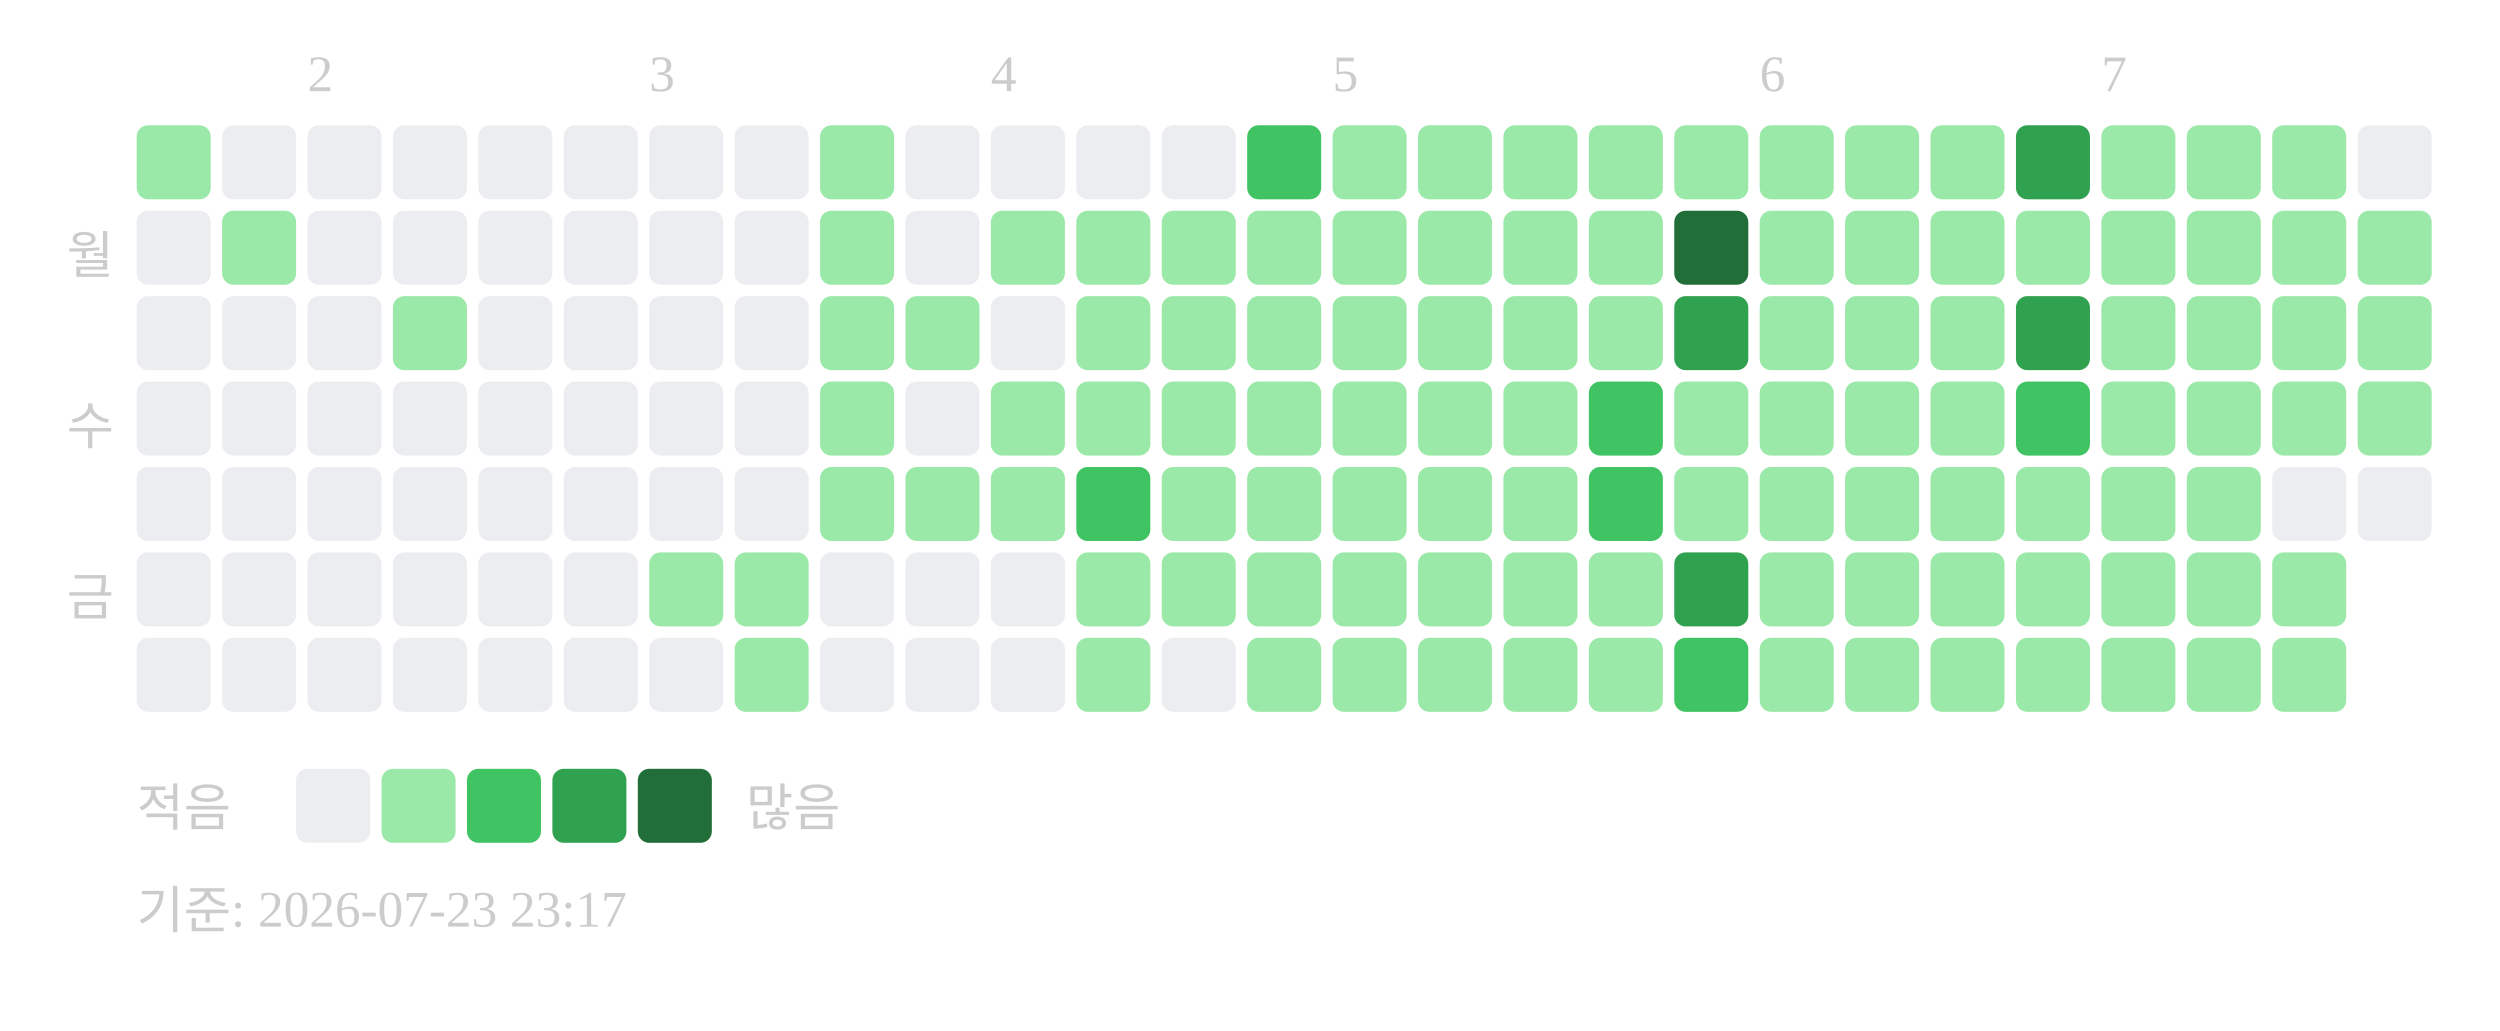
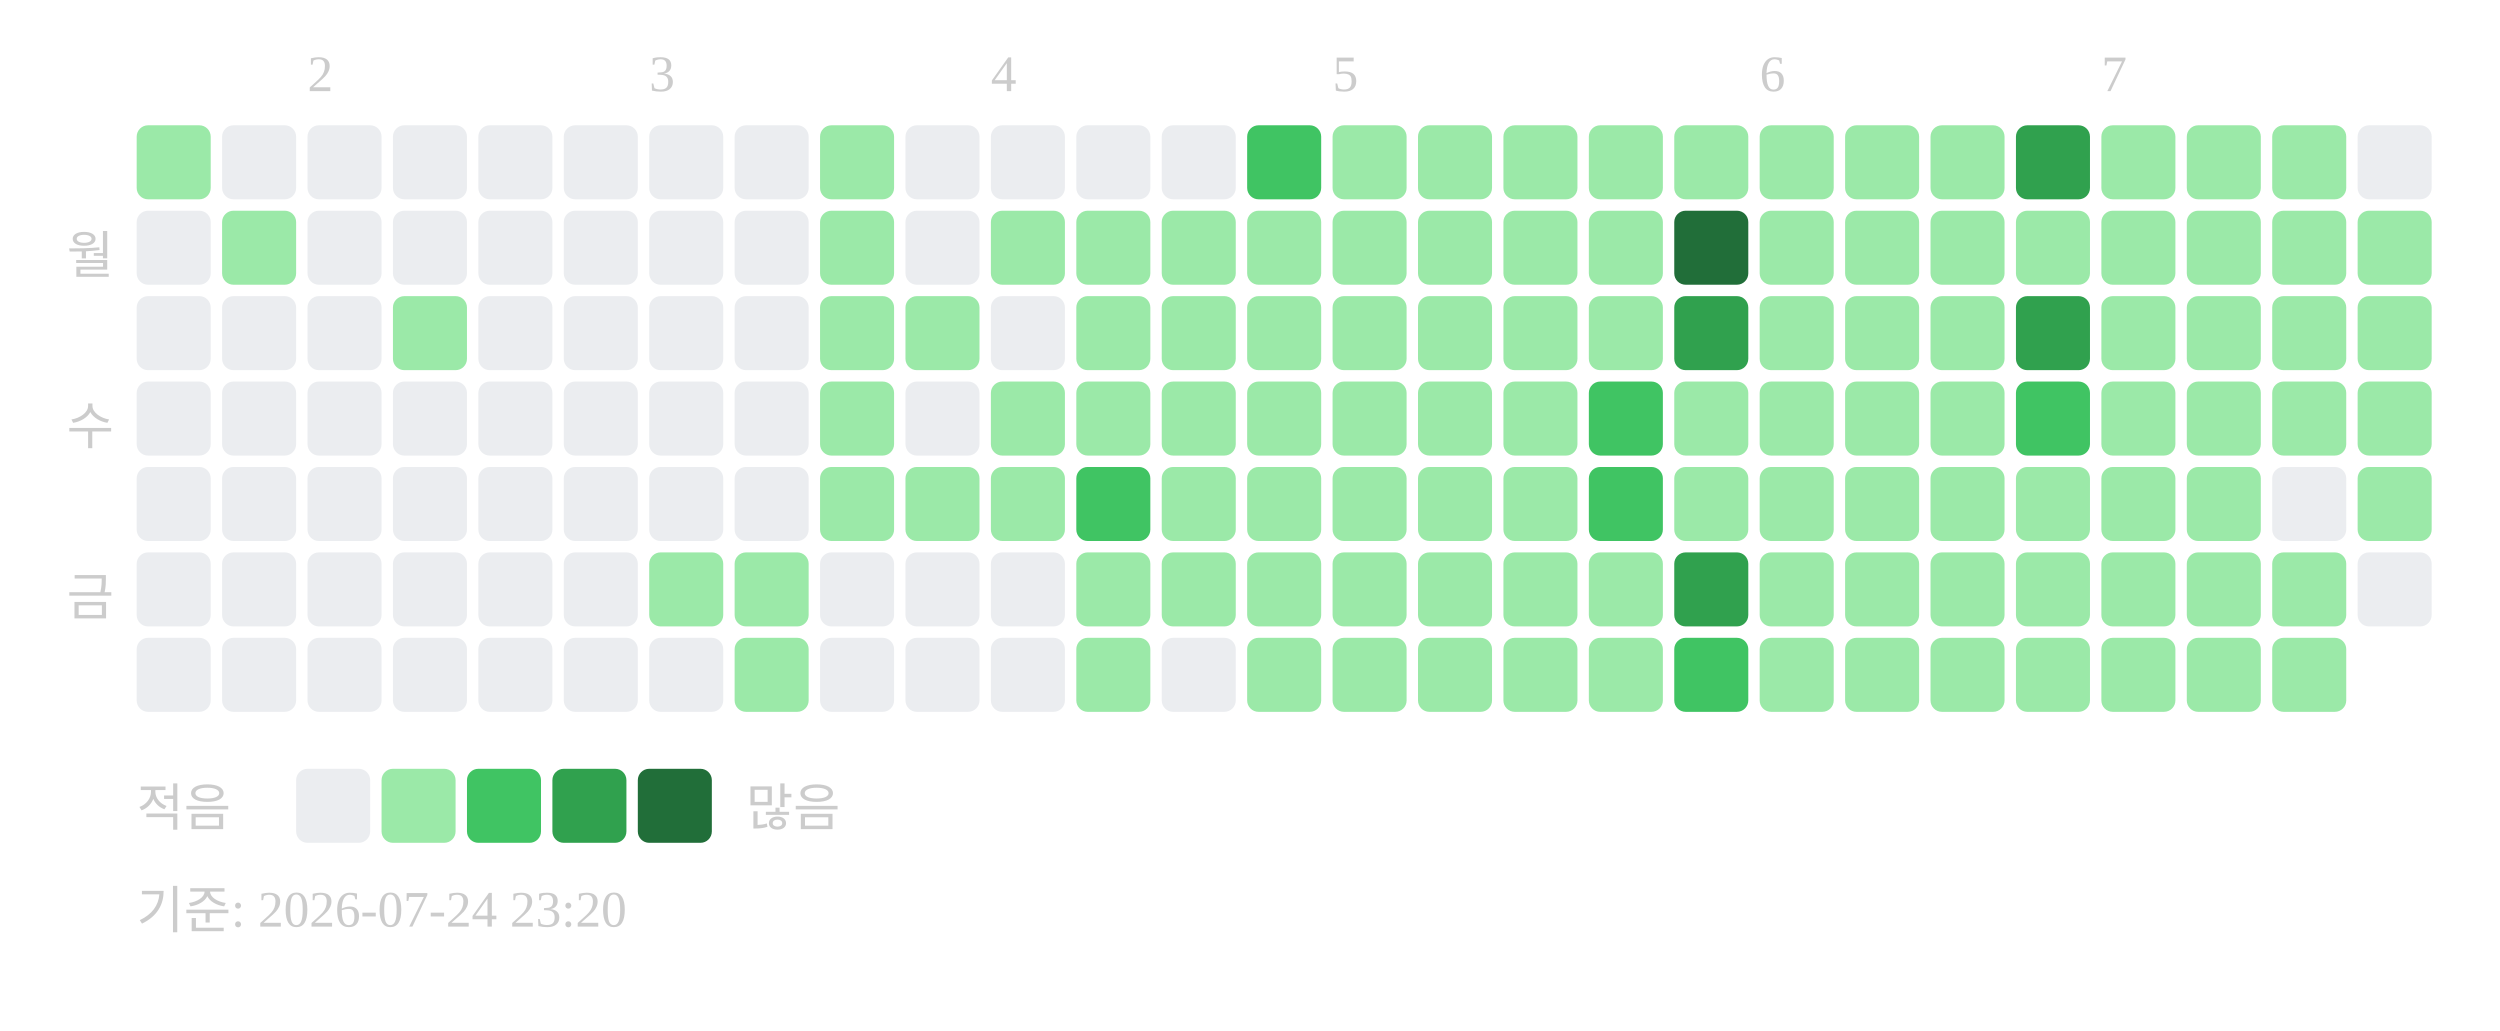
<svg xmlns="http://www.w3.org/2000/svg" width="439" height="181">
  <text x="54" y="16" font-size="9" fill="#cccccc">2</text>
  <text x="114" y="16" font-size="9" fill="#cccccc">3</text>
  <text x="174" y="16" font-size="9" fill="#cccccc">4</text>
  <text x="234" y="16" font-size="9" fill="#cccccc">5</text>
  <text x="309" y="16" font-size="9" fill="#cccccc">6</text>
  <text x="369" y="16" font-size="9" fill="#cccccc">7</text>
  <text x="20" y="48" text-anchor="end" font-size="9" fill="#cccccc">월</text>
  <text x="20" y="78" text-anchor="end" font-size="9" fill="#cccccc">수</text>
  <text x="20" y="108" text-anchor="end" font-size="9" fill="#cccccc">금</text>
  <rect x="24" y="22" width="13" height="13" rx="2" fill="#9be9a8" />
  <rect x="24" y="37" width="13" height="13" rx="2" fill="#ebedf0" />
  <rect x="24" y="52" width="13" height="13" rx="2" fill="#ebedf0" />
  <rect x="24" y="67" width="13" height="13" rx="2" fill="#ebedf0" />
  <rect x="24" y="82" width="13" height="13" rx="2" fill="#ebedf0" />
  <rect x="24" y="97" width="13" height="13" rx="2" fill="#ebedf0" />
  <rect x="24" y="112" width="13" height="13" rx="2" fill="#ebedf0" />
  <rect x="39" y="22" width="13" height="13" rx="2" fill="#ebedf0" />
  <rect x="39" y="37" width="13" height="13" rx="2" fill="#9be9a8" />
  <rect x="39" y="52" width="13" height="13" rx="2" fill="#ebedf0" />
  <rect x="39" y="67" width="13" height="13" rx="2" fill="#ebedf0" />
  <rect x="39" y="82" width="13" height="13" rx="2" fill="#ebedf0" />
  <rect x="39" y="97" width="13" height="13" rx="2" fill="#ebedf0" />
  <rect x="39" y="112" width="13" height="13" rx="2" fill="#ebedf0" />
  <rect x="54" y="22" width="13" height="13" rx="2" fill="#ebedf0" />
  <rect x="54" y="37" width="13" height="13" rx="2" fill="#ebedf0" />
  <rect x="54" y="52" width="13" height="13" rx="2" fill="#ebedf0" />
  <rect x="54" y="67" width="13" height="13" rx="2" fill="#ebedf0" />
  <rect x="54" y="82" width="13" height="13" rx="2" fill="#ebedf0" />
  <rect x="54" y="97" width="13" height="13" rx="2" fill="#ebedf0" />
  <rect x="54" y="112" width="13" height="13" rx="2" fill="#ebedf0" />
  <rect x="69" y="22" width="13" height="13" rx="2" fill="#ebedf0" />
  <rect x="69" y="37" width="13" height="13" rx="2" fill="#ebedf0" />
  <rect x="69" y="52" width="13" height="13" rx="2" fill="#9be9a8" />
  <rect x="69" y="67" width="13" height="13" rx="2" fill="#ebedf0" />
  <rect x="69" y="82" width="13" height="13" rx="2" fill="#ebedf0" />
  <rect x="69" y="97" width="13" height="13" rx="2" fill="#ebedf0" />
  <rect x="69" y="112" width="13" height="13" rx="2" fill="#ebedf0" />
  <rect x="84" y="22" width="13" height="13" rx="2" fill="#ebedf0" />
  <rect x="84" y="37" width="13" height="13" rx="2" fill="#ebedf0" />
  <rect x="84" y="52" width="13" height="13" rx="2" fill="#ebedf0" />
  <rect x="84" y="67" width="13" height="13" rx="2" fill="#ebedf0" />
  <rect x="84" y="82" width="13" height="13" rx="2" fill="#ebedf0" />
  <rect x="84" y="97" width="13" height="13" rx="2" fill="#ebedf0" />
  <rect x="84" y="112" width="13" height="13" rx="2" fill="#ebedf0" />
  <rect x="99" y="22" width="13" height="13" rx="2" fill="#ebedf0" />
  <rect x="99" y="37" width="13" height="13" rx="2" fill="#ebedf0" />
  <rect x="99" y="52" width="13" height="13" rx="2" fill="#ebedf0" />
  <rect x="99" y="67" width="13" height="13" rx="2" fill="#ebedf0" />
  <rect x="99" y="82" width="13" height="13" rx="2" fill="#ebedf0" />
  <rect x="99" y="97" width="13" height="13" rx="2" fill="#ebedf0" />
  <rect x="99" y="112" width="13" height="13" rx="2" fill="#ebedf0" />
  <rect x="114" y="22" width="13" height="13" rx="2" fill="#ebedf0" />
  <rect x="114" y="37" width="13" height="13" rx="2" fill="#ebedf0" />
  <rect x="114" y="52" width="13" height="13" rx="2" fill="#ebedf0" />
  <rect x="114" y="67" width="13" height="13" rx="2" fill="#ebedf0" />
  <rect x="114" y="82" width="13" height="13" rx="2" fill="#ebedf0" />
  <rect x="114" y="97" width="13" height="13" rx="2" fill="#9be9a8" />
  <rect x="114" y="112" width="13" height="13" rx="2" fill="#ebedf0" />
  <rect x="129" y="22" width="13" height="13" rx="2" fill="#ebedf0" />
  <rect x="129" y="37" width="13" height="13" rx="2" fill="#ebedf0" />
  <rect x="129" y="52" width="13" height="13" rx="2" fill="#ebedf0" />
  <rect x="129" y="67" width="13" height="13" rx="2" fill="#ebedf0" />
  <rect x="129" y="82" width="13" height="13" rx="2" fill="#ebedf0" />
  <rect x="129" y="97" width="13" height="13" rx="2" fill="#9be9a8" />
  <rect x="129" y="112" width="13" height="13" rx="2" fill="#9be9a8" />
  <rect x="144" y="22" width="13" height="13" rx="2" fill="#9be9a8" />
  <rect x="144" y="37" width="13" height="13" rx="2" fill="#9be9a8" />
  <rect x="144" y="52" width="13" height="13" rx="2" fill="#9be9a8" />
  <rect x="144" y="67" width="13" height="13" rx="2" fill="#9be9a8" />
  <rect x="144" y="82" width="13" height="13" rx="2" fill="#9be9a8" />
  <rect x="144" y="97" width="13" height="13" rx="2" fill="#ebedf0" />
  <rect x="144" y="112" width="13" height="13" rx="2" fill="#ebedf0" />
  <rect x="159" y="22" width="13" height="13" rx="2" fill="#ebedf0" />
  <rect x="159" y="37" width="13" height="13" rx="2" fill="#ebedf0" />
  <rect x="159" y="52" width="13" height="13" rx="2" fill="#9be9a8" />
  <rect x="159" y="67" width="13" height="13" rx="2" fill="#ebedf0" />
  <rect x="159" y="82" width="13" height="13" rx="2" fill="#9be9a8" />
  <rect x="159" y="97" width="13" height="13" rx="2" fill="#ebedf0" />
  <rect x="159" y="112" width="13" height="13" rx="2" fill="#ebedf0" />
  <rect x="174" y="22" width="13" height="13" rx="2" fill="#ebedf0" />
  <rect x="174" y="37" width="13" height="13" rx="2" fill="#9be9a8" />
  <rect x="174" y="52" width="13" height="13" rx="2" fill="#ebedf0" />
  <rect x="174" y="67" width="13" height="13" rx="2" fill="#9be9a8" />
  <rect x="174" y="82" width="13" height="13" rx="2" fill="#9be9a8" />
  <rect x="174" y="97" width="13" height="13" rx="2" fill="#ebedf0" />
  <rect x="174" y="112" width="13" height="13" rx="2" fill="#ebedf0" />
  <rect x="189" y="22" width="13" height="13" rx="2" fill="#ebedf0" />
  <rect x="189" y="37" width="13" height="13" rx="2" fill="#9be9a8" />
  <rect x="189" y="52" width="13" height="13" rx="2" fill="#9be9a8" />
  <rect x="189" y="67" width="13" height="13" rx="2" fill="#9be9a8" />
  <rect x="189" y="82" width="13" height="13" rx="2" fill="#40c463" />
  <rect x="189" y="97" width="13" height="13" rx="2" fill="#9be9a8" />
  <rect x="189" y="112" width="13" height="13" rx="2" fill="#9be9a8" />
  <rect x="204" y="22" width="13" height="13" rx="2" fill="#ebedf0" />
  <rect x="204" y="37" width="13" height="13" rx="2" fill="#9be9a8" />
  <rect x="204" y="52" width="13" height="13" rx="2" fill="#9be9a8" />
  <rect x="204" y="67" width="13" height="13" rx="2" fill="#9be9a8" />
  <rect x="204" y="82" width="13" height="13" rx="2" fill="#9be9a8" />
  <rect x="204" y="97" width="13" height="13" rx="2" fill="#9be9a8" />
  <rect x="204" y="112" width="13" height="13" rx="2" fill="#ebedf0" />
  <rect x="219" y="22" width="13" height="13" rx="2" fill="#40c463" />
  <rect x="219" y="37" width="13" height="13" rx="2" fill="#9be9a8" />
  <rect x="219" y="52" width="13" height="13" rx="2" fill="#9be9a8" />
  <rect x="219" y="67" width="13" height="13" rx="2" fill="#9be9a8" />
  <rect x="219" y="82" width="13" height="13" rx="2" fill="#9be9a8" />
  <rect x="219" y="97" width="13" height="13" rx="2" fill="#9be9a8" />
  <rect x="219" y="112" width="13" height="13" rx="2" fill="#9be9a8" />
  <rect x="234" y="22" width="13" height="13" rx="2" fill="#9be9a8" />
  <rect x="234" y="37" width="13" height="13" rx="2" fill="#9be9a8" />
  <rect x="234" y="52" width="13" height="13" rx="2" fill="#9be9a8" />
  <rect x="234" y="67" width="13" height="13" rx="2" fill="#9be9a8" />
  <rect x="234" y="82" width="13" height="13" rx="2" fill="#9be9a8" />
  <rect x="234" y="97" width="13" height="13" rx="2" fill="#9be9a8" />
  <rect x="234" y="112" width="13" height="13" rx="2" fill="#9be9a8" />
  <rect x="249" y="22" width="13" height="13" rx="2" fill="#9be9a8" />
  <rect x="249" y="37" width="13" height="13" rx="2" fill="#9be9a8" />
  <rect x="249" y="52" width="13" height="13" rx="2" fill="#9be9a8" />
  <rect x="249" y="67" width="13" height="13" rx="2" fill="#9be9a8" />
  <rect x="249" y="82" width="13" height="13" rx="2" fill="#9be9a8" />
  <rect x="249" y="97" width="13" height="13" rx="2" fill="#9be9a8" />
  <rect x="249" y="112" width="13" height="13" rx="2" fill="#9be9a8" />
  <rect x="264" y="22" width="13" height="13" rx="2" fill="#9be9a8" />
  <rect x="264" y="37" width="13" height="13" rx="2" fill="#9be9a8" />
  <rect x="264" y="52" width="13" height="13" rx="2" fill="#9be9a8" />
  <rect x="264" y="67" width="13" height="13" rx="2" fill="#9be9a8" />
  <rect x="264" y="82" width="13" height="13" rx="2" fill="#9be9a8" />
  <rect x="264" y="97" width="13" height="13" rx="2" fill="#9be9a8" />
  <rect x="264" y="112" width="13" height="13" rx="2" fill="#9be9a8" />
  <rect x="279" y="22" width="13" height="13" rx="2" fill="#9be9a8" />
  <rect x="279" y="37" width="13" height="13" rx="2" fill="#9be9a8" />
  <rect x="279" y="52" width="13" height="13" rx="2" fill="#9be9a8" />
  <rect x="279" y="67" width="13" height="13" rx="2" fill="#40c463" />
  <rect x="279" y="82" width="13" height="13" rx="2" fill="#40c463" />
  <rect x="279" y="97" width="13" height="13" rx="2" fill="#9be9a8" />
  <rect x="279" y="112" width="13" height="13" rx="2" fill="#9be9a8" />
  <rect x="294" y="22" width="13" height="13" rx="2" fill="#9be9a8" />
  <rect x="294" y="37" width="13" height="13" rx="2" fill="#216e39" />
  <rect x="294" y="52" width="13" height="13" rx="2" fill="#30a14e" />
  <rect x="294" y="67" width="13" height="13" rx="2" fill="#9be9a8" />
  <rect x="294" y="82" width="13" height="13" rx="2" fill="#9be9a8" />
  <rect x="294" y="97" width="13" height="13" rx="2" fill="#30a14e" />
  <rect x="294" y="112" width="13" height="13" rx="2" fill="#40c463" />
  <rect x="309" y="22" width="13" height="13" rx="2" fill="#9be9a8" />
  <rect x="309" y="37" width="13" height="13" rx="2" fill="#9be9a8" />
  <rect x="309" y="52" width="13" height="13" rx="2" fill="#9be9a8" />
  <rect x="309" y="67" width="13" height="13" rx="2" fill="#9be9a8" />
  <rect x="309" y="82" width="13" height="13" rx="2" fill="#9be9a8" />
  <rect x="309" y="97" width="13" height="13" rx="2" fill="#9be9a8" />
  <rect x="309" y="112" width="13" height="13" rx="2" fill="#9be9a8" />
  <rect x="324" y="22" width="13" height="13" rx="2" fill="#9be9a8" />
  <rect x="324" y="37" width="13" height="13" rx="2" fill="#9be9a8" />
  <rect x="324" y="52" width="13" height="13" rx="2" fill="#9be9a8" />
  <rect x="324" y="67" width="13" height="13" rx="2" fill="#9be9a8" />
  <rect x="324" y="82" width="13" height="13" rx="2" fill="#9be9a8" />
  <rect x="324" y="97" width="13" height="13" rx="2" fill="#9be9a8" />
  <rect x="324" y="112" width="13" height="13" rx="2" fill="#9be9a8" />
  <rect x="339" y="22" width="13" height="13" rx="2" fill="#9be9a8" />
  <rect x="339" y="37" width="13" height="13" rx="2" fill="#9be9a8" />
  <rect x="339" y="52" width="13" height="13" rx="2" fill="#9be9a8" />
  <rect x="339" y="67" width="13" height="13" rx="2" fill="#9be9a8" />
  <rect x="339" y="82" width="13" height="13" rx="2" fill="#9be9a8" />
  <rect x="339" y="97" width="13" height="13" rx="2" fill="#9be9a8" />
  <rect x="339" y="112" width="13" height="13" rx="2" fill="#9be9a8" />
  <rect x="354" y="22" width="13" height="13" rx="2" fill="#30a14e" />
  <rect x="354" y="37" width="13" height="13" rx="2" fill="#9be9a8" />
  <rect x="354" y="52" width="13" height="13" rx="2" fill="#30a14e" />
  <rect x="354" y="67" width="13" height="13" rx="2" fill="#40c463" />
  <rect x="354" y="82" width="13" height="13" rx="2" fill="#9be9a8" />
  <rect x="354" y="97" width="13" height="13" rx="2" fill="#9be9a8" />
  <rect x="354" y="112" width="13" height="13" rx="2" fill="#9be9a8" />
  <rect x="369" y="22" width="13" height="13" rx="2" fill="#9be9a8" />
  <rect x="369" y="37" width="13" height="13" rx="2" fill="#9be9a8" />
  <rect x="369" y="52" width="13" height="13" rx="2" fill="#9be9a8" />
  <rect x="369" y="67" width="13" height="13" rx="2" fill="#9be9a8" />
  <rect x="369" y="82" width="13" height="13" rx="2" fill="#9be9a8" />
  <rect x="369" y="97" width="13" height="13" rx="2" fill="#9be9a8" />
  <rect x="369" y="112" width="13" height="13" rx="2" fill="#9be9a8" />
  <rect x="384" y="22" width="13" height="13" rx="2" fill="#9be9a8" />
  <rect x="384" y="37" width="13" height="13" rx="2" fill="#9be9a8" />
  <rect x="384" y="52" width="13" height="13" rx="2" fill="#9be9a8" />
  <rect x="384" y="67" width="13" height="13" rx="2" fill="#9be9a8" />
  <rect x="384" y="82" width="13" height="13" rx="2" fill="#9be9a8" />
  <rect x="384" y="97" width="13" height="13" rx="2" fill="#9be9a8" />
  <rect x="384" y="112" width="13" height="13" rx="2" fill="#9be9a8" />
  <rect x="399" y="22" width="13" height="13" rx="2" fill="#9be9a8" />
  <rect x="399" y="37" width="13" height="13" rx="2" fill="#9be9a8" />
  <rect x="399" y="52" width="13" height="13" rx="2" fill="#9be9a8" />
  <rect x="399" y="67" width="13" height="13" rx="2" fill="#9be9a8" />
  <rect x="399" y="82" width="13" height="13" rx="2" fill="#ebedf0" />
  <rect x="399" y="97" width="13" height="13" rx="2" fill="#9be9a8" />
  <rect x="399" y="112" width="13" height="13" rx="2" fill="#9be9a8" />
  <rect x="414" y="22" width="13" height="13" rx="2" fill="#ebedf0" />
  <rect x="414" y="37" width="13" height="13" rx="2" fill="#9be9a8" />
  <rect x="414" y="52" width="13" height="13" rx="2" fill="#9be9a8" />
  <rect x="414" y="67" width="13" height="13" rx="2" fill="#9be9a8" />
-   <rect x="414" y="82" width="13" height="13" rx="2" fill="#ebedf0" />
+   <rect x="414" y="82" width="13" height="13" rx="2" fill="#9be9a8" />
+   <rect x="414" y="97" width="13" height="13" rx="2" fill="#ebedf0" />
  <text x="24" y="145" font-size="9" fill="#cccccc">적음</text>
  <rect x="52" y="135" width="13" height="13" rx="2" fill="#ebedf0" />
  <rect x="67" y="135" width="13" height="13" rx="2" fill="#9be9a8" />
  <rect x="82" y="135" width="13" height="13" rx="2" fill="#40c463" />
  <rect x="97" y="135" width="13" height="13" rx="2" fill="#30a14e" />
  <rect x="112" y="135" width="13" height="13" rx="2" fill="#216e39" />
  <text x="131" y="145" font-size="9" fill="#cccccc">많음</text>
-   <text x="24" y="163" font-size="9" fill="#cccccc">기준: 2026-07-23 23:17</text>
+   <text x="24" y="163" font-size="9" fill="#cccccc">기준: 2026-07-24 23:20</text>
</svg>
